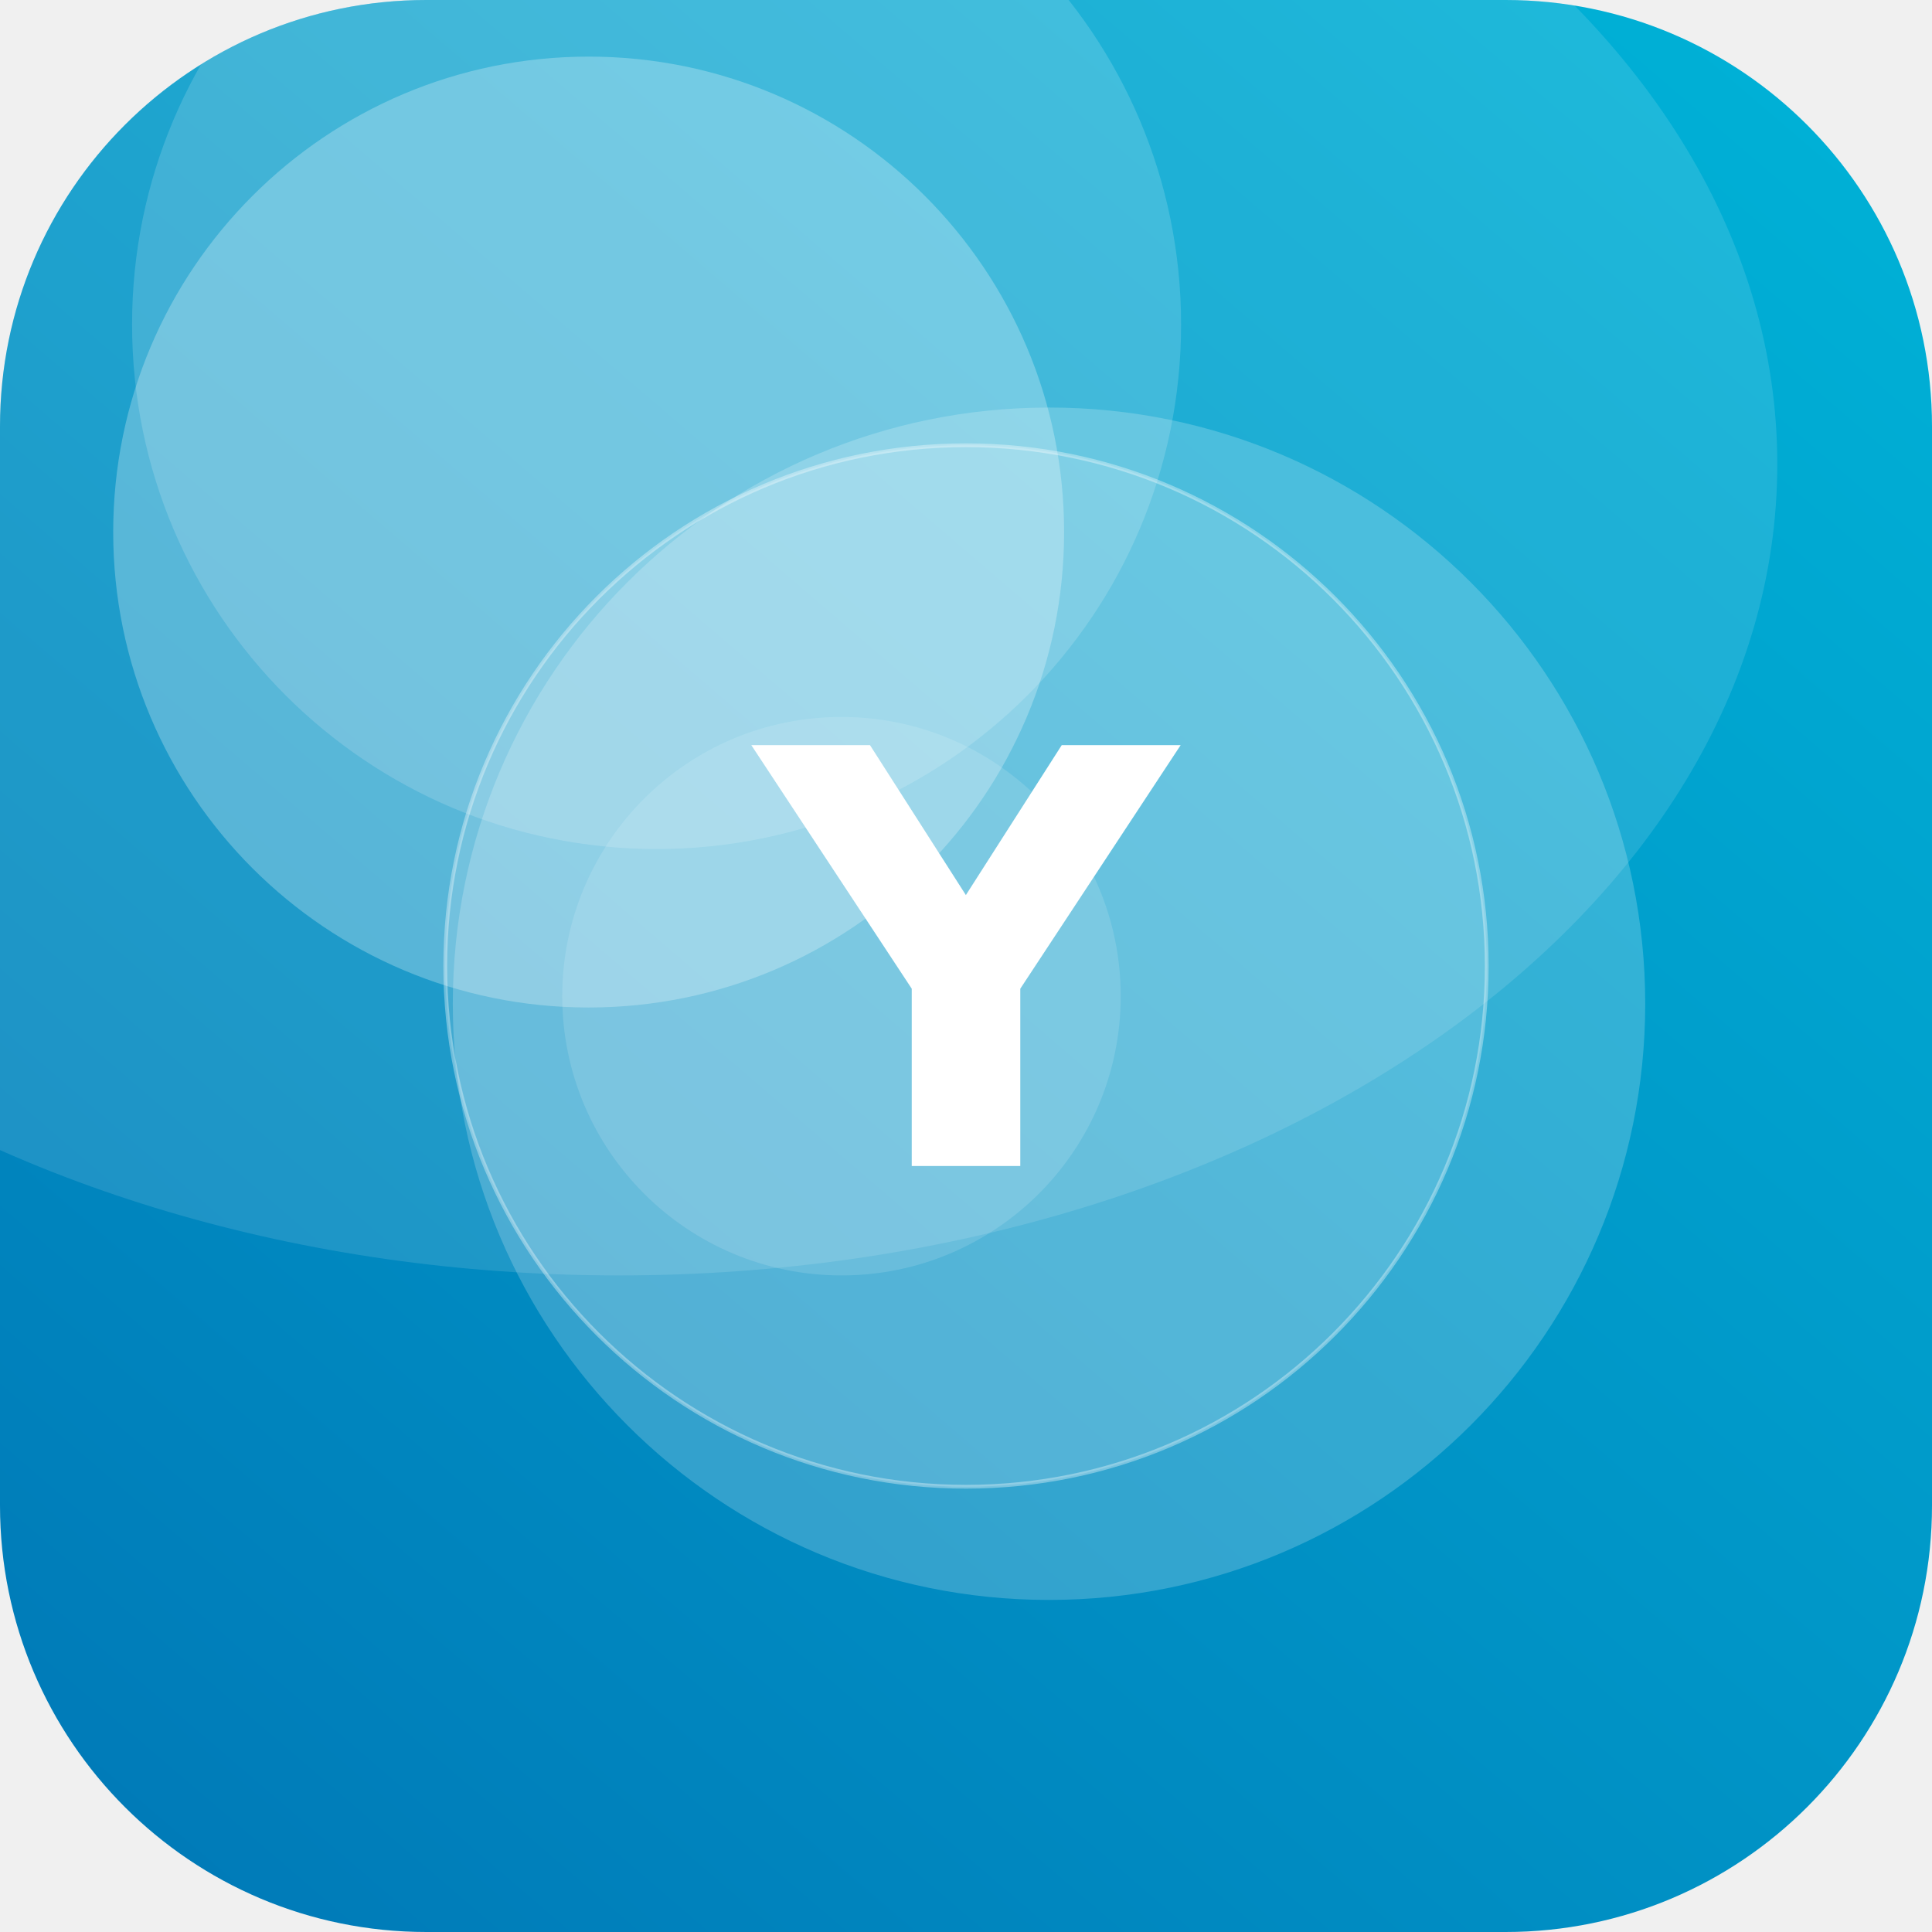
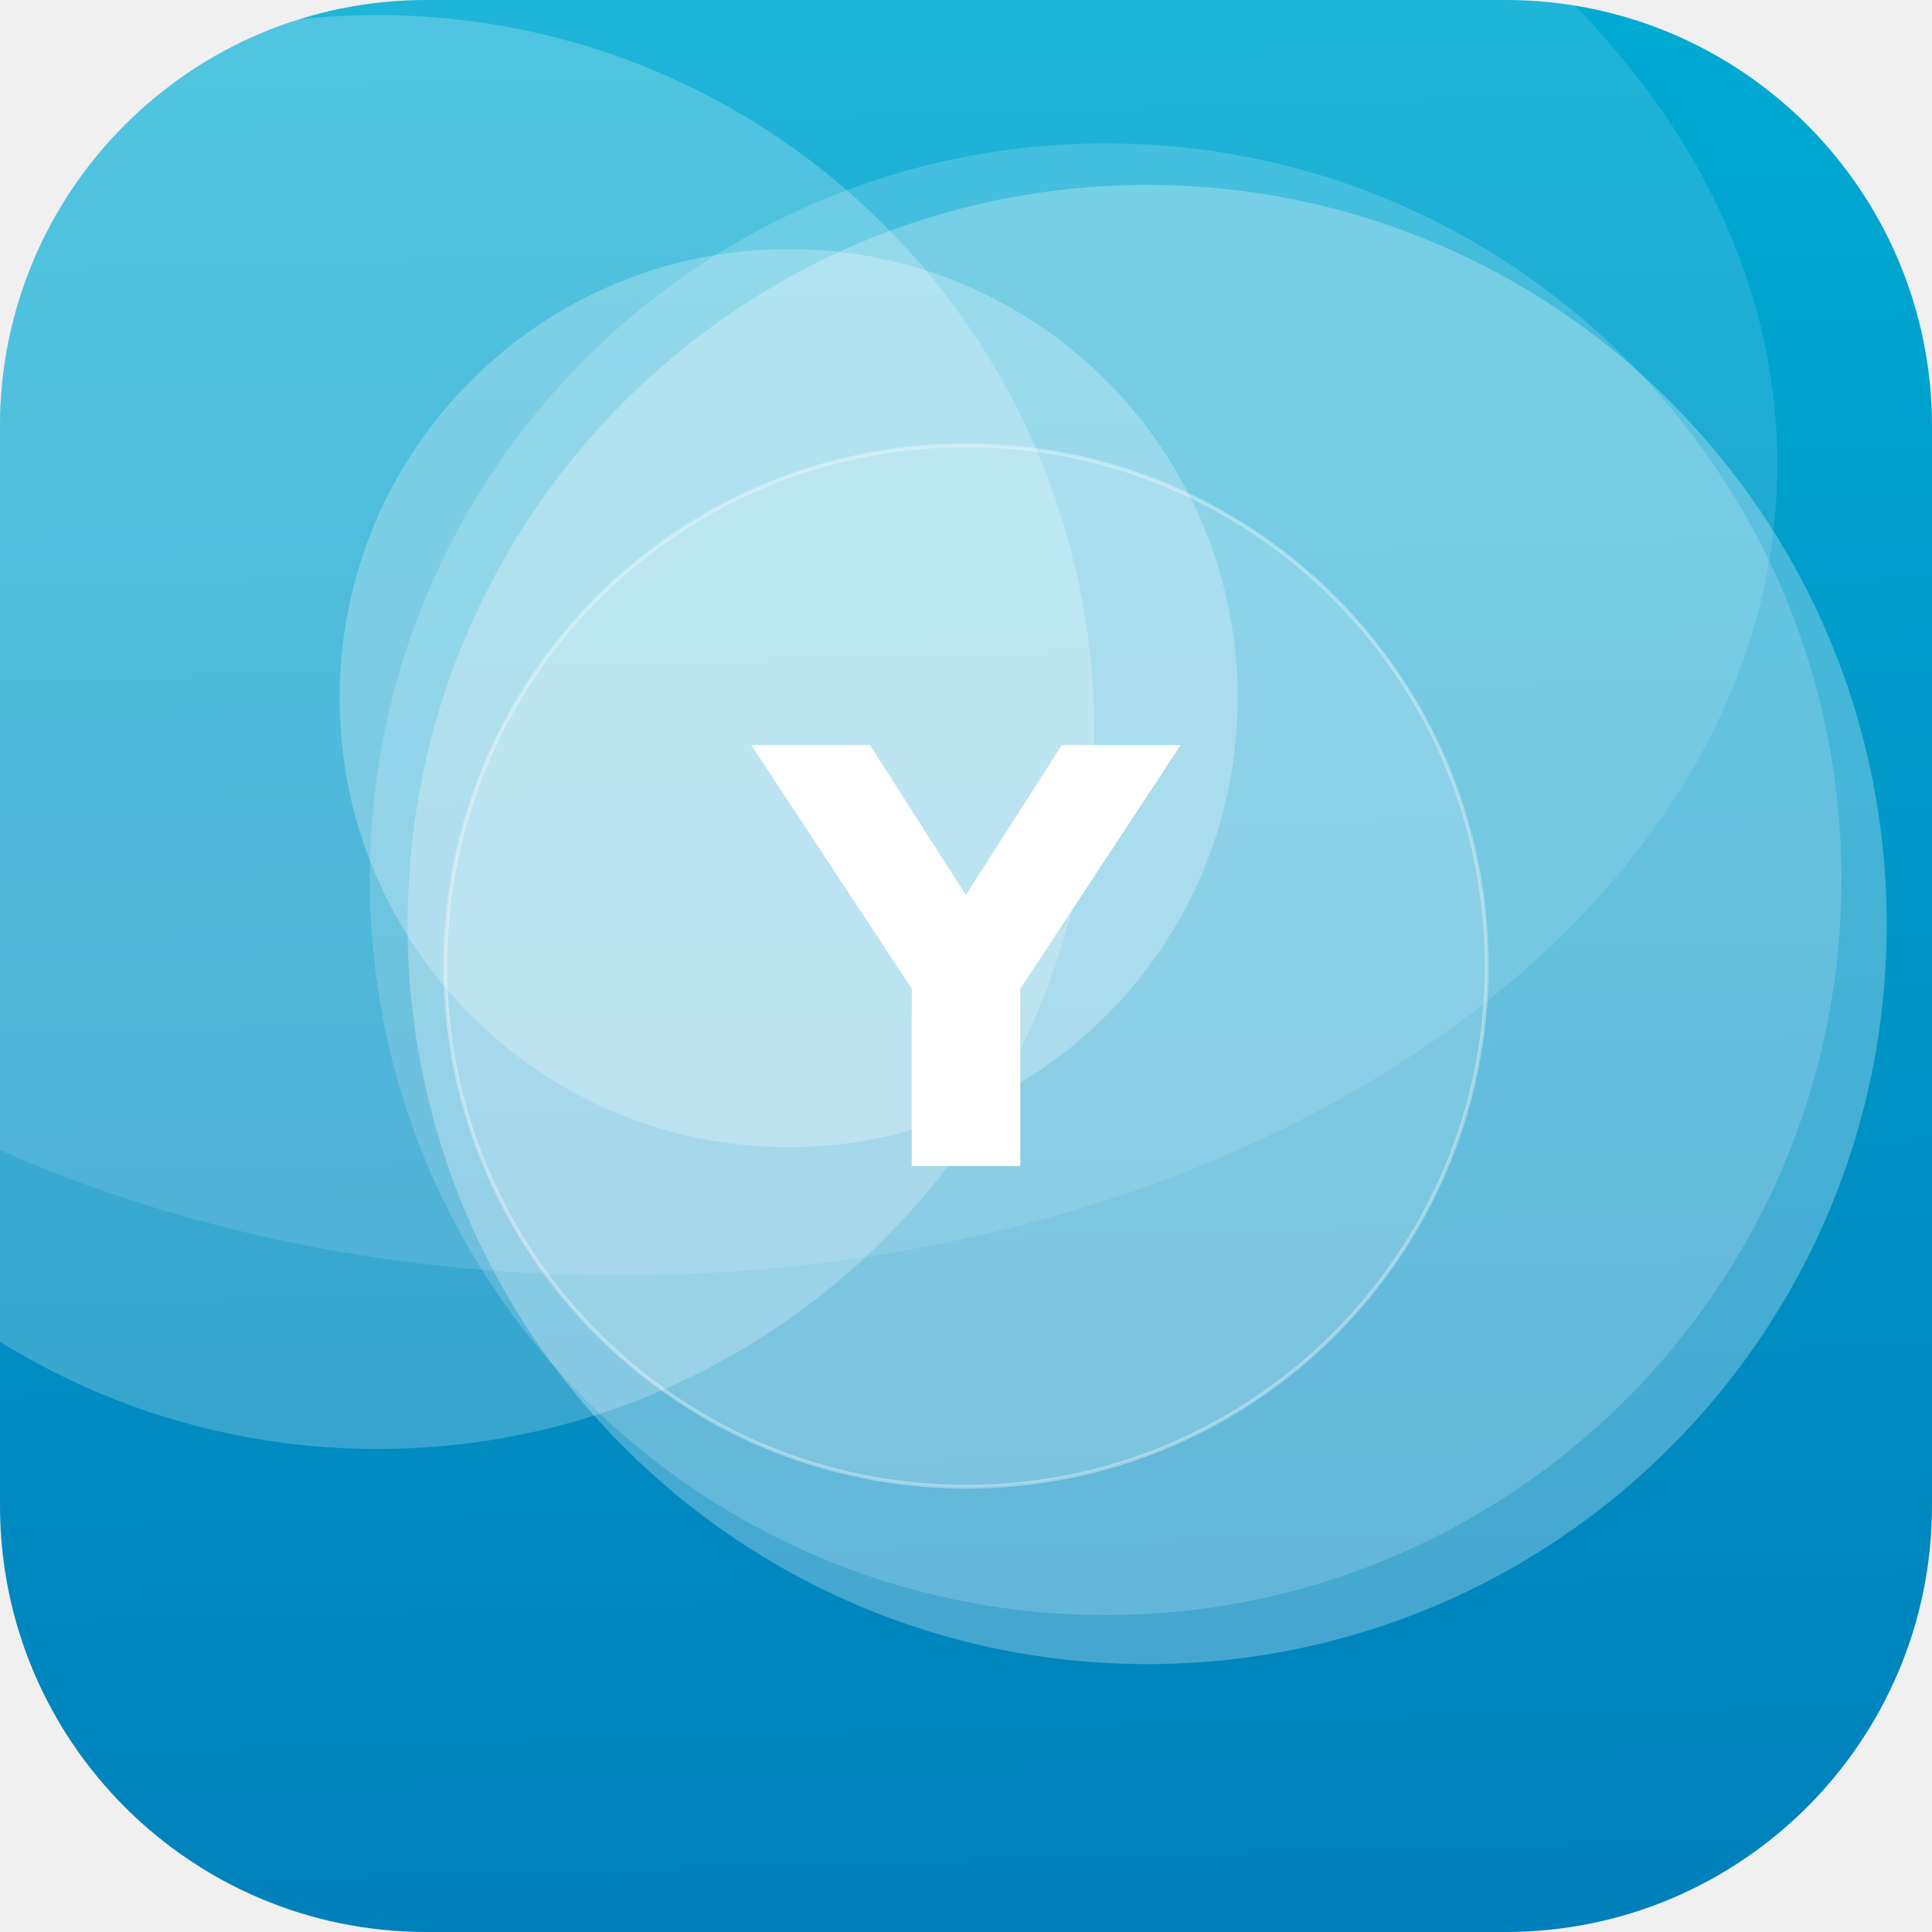
<svg xmlns="http://www.w3.org/2000/svg" width="512" height="512" viewBox="0 0 512 512">
  <defs>
-     <linearGradient id="g" x1="0" y1="0" x2="1" y2="1" gradientTransform="rotate(85 0.5 0.5)">
+     <linearGradient id="g" x1="0" y1="0" x2="1" y2="1" gradientTransform="rotate(42 0.5 0.5)">
      <stop offset="0" stop-color="#00B4D8" />
      <stop offset="1" stop-color="#0077B6" />
    </linearGradient>
    <clipPath id="c">
      <rect width="512" height="512" rx="113" />
    </clipPath>
  </defs>
  <g clip-path="url(#c)">
    <rect width="512" height="512" fill="url(#g)" />
-     <circle cx="223" cy="264" r="74" fill="#FFFFFF" fill-opacity="0.13" />
-     <circle cx="278" cy="266" r="158" fill="#FFFFFF" fill-opacity="0.20" />
-     <circle cx="174" cy="86" r="139" fill="#FFFFFF" fill-opacity="0.16" />
-     <circle cx="156" cy="141" r="126" fill="#FFFFFF" fill-opacity="0.26" />
+     <circle cx="100" cy="194" r="190" fill="#FFFFFF" fill-opacity="0.22" />
+     <circle cx="293" cy="233" r="195" fill="#FFFFFF" fill-opacity="0.17" />
+     <circle cx="304" cy="245" r="196" fill="#FFFFFF" fill-opacity="0.27" />
+     <circle cx="209" cy="185" r="119" fill="#FFFFFF" fill-opacity="0.25" />
    <ellipse cx="164" cy="123" rx="307" ry="215" fill="#FFFFFF" fill-opacity="0.12" />
    <circle cx="256" cy="256" r="138" fill="#FFFFFF" fill-opacity="0.16" stroke="#FFFFFF" stroke-opacity="0.35" />
    <text x="50%" y="50%" dy="53" text-anchor="middle" font-family="DejaVu Sans, Helvetica, Arial, sans-serif" font-weight="bold" font-size="153" fill="#FFFFFF">Y</text>
  </g>
</svg>
